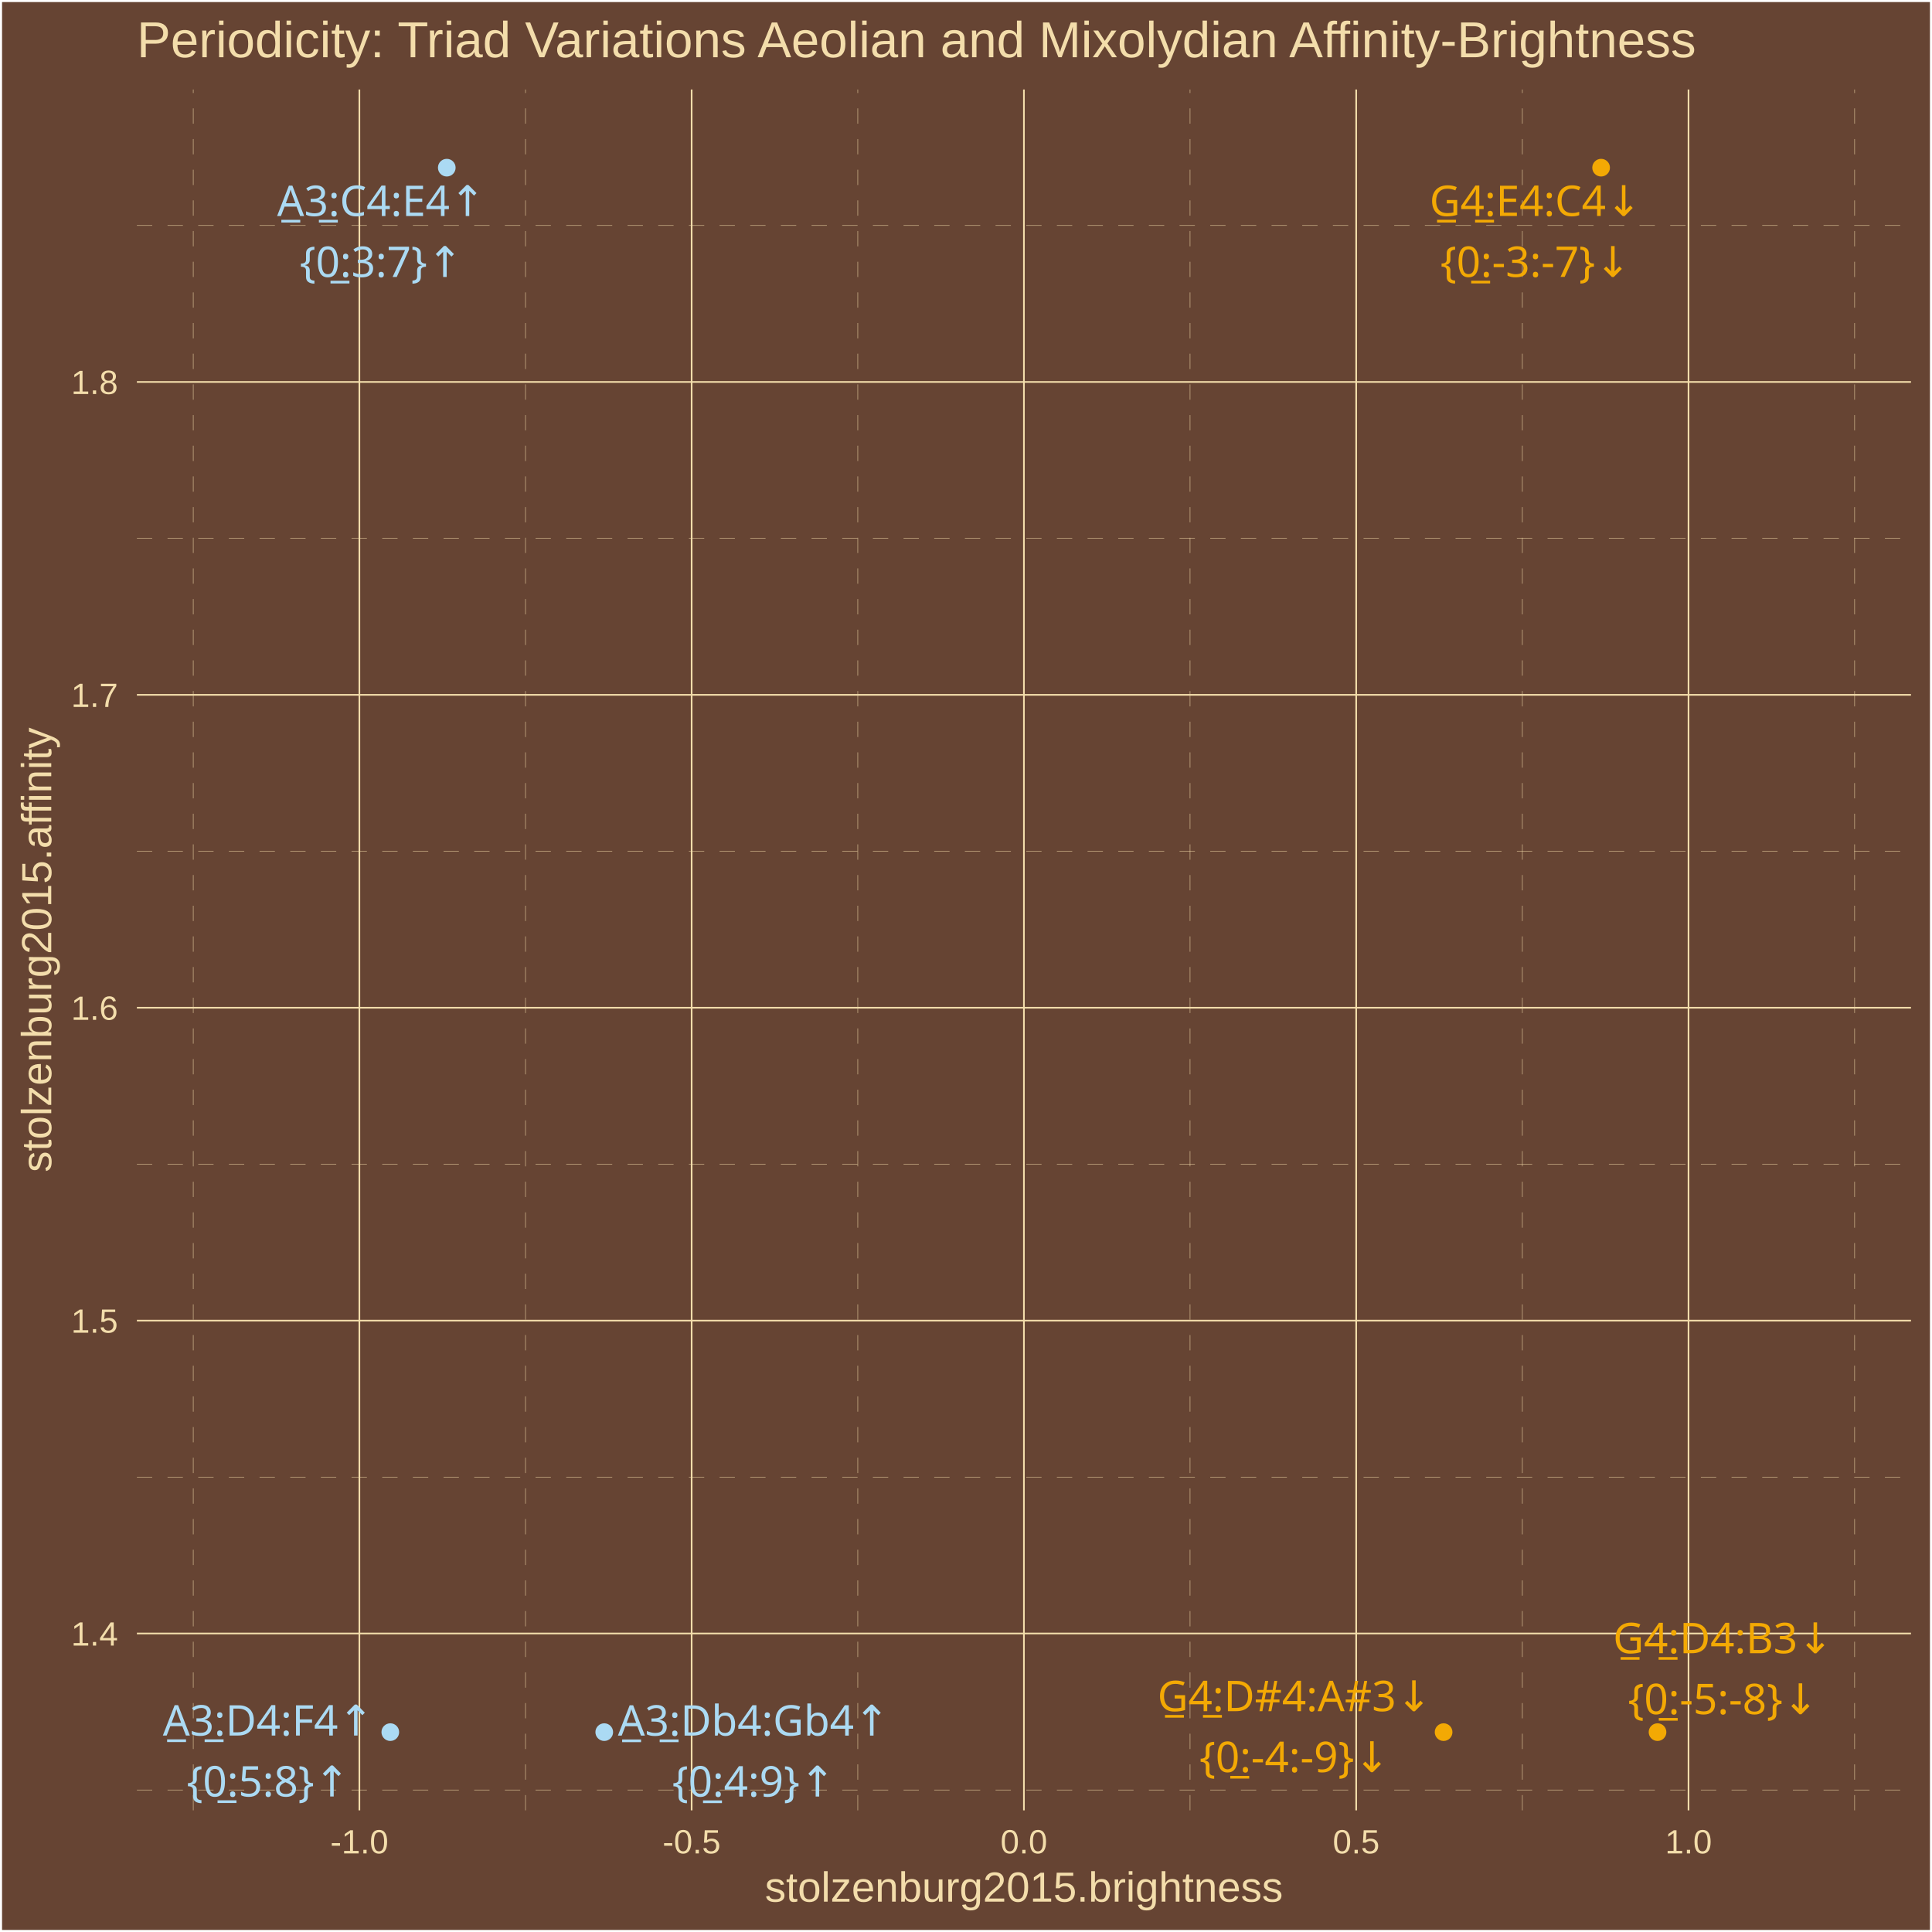
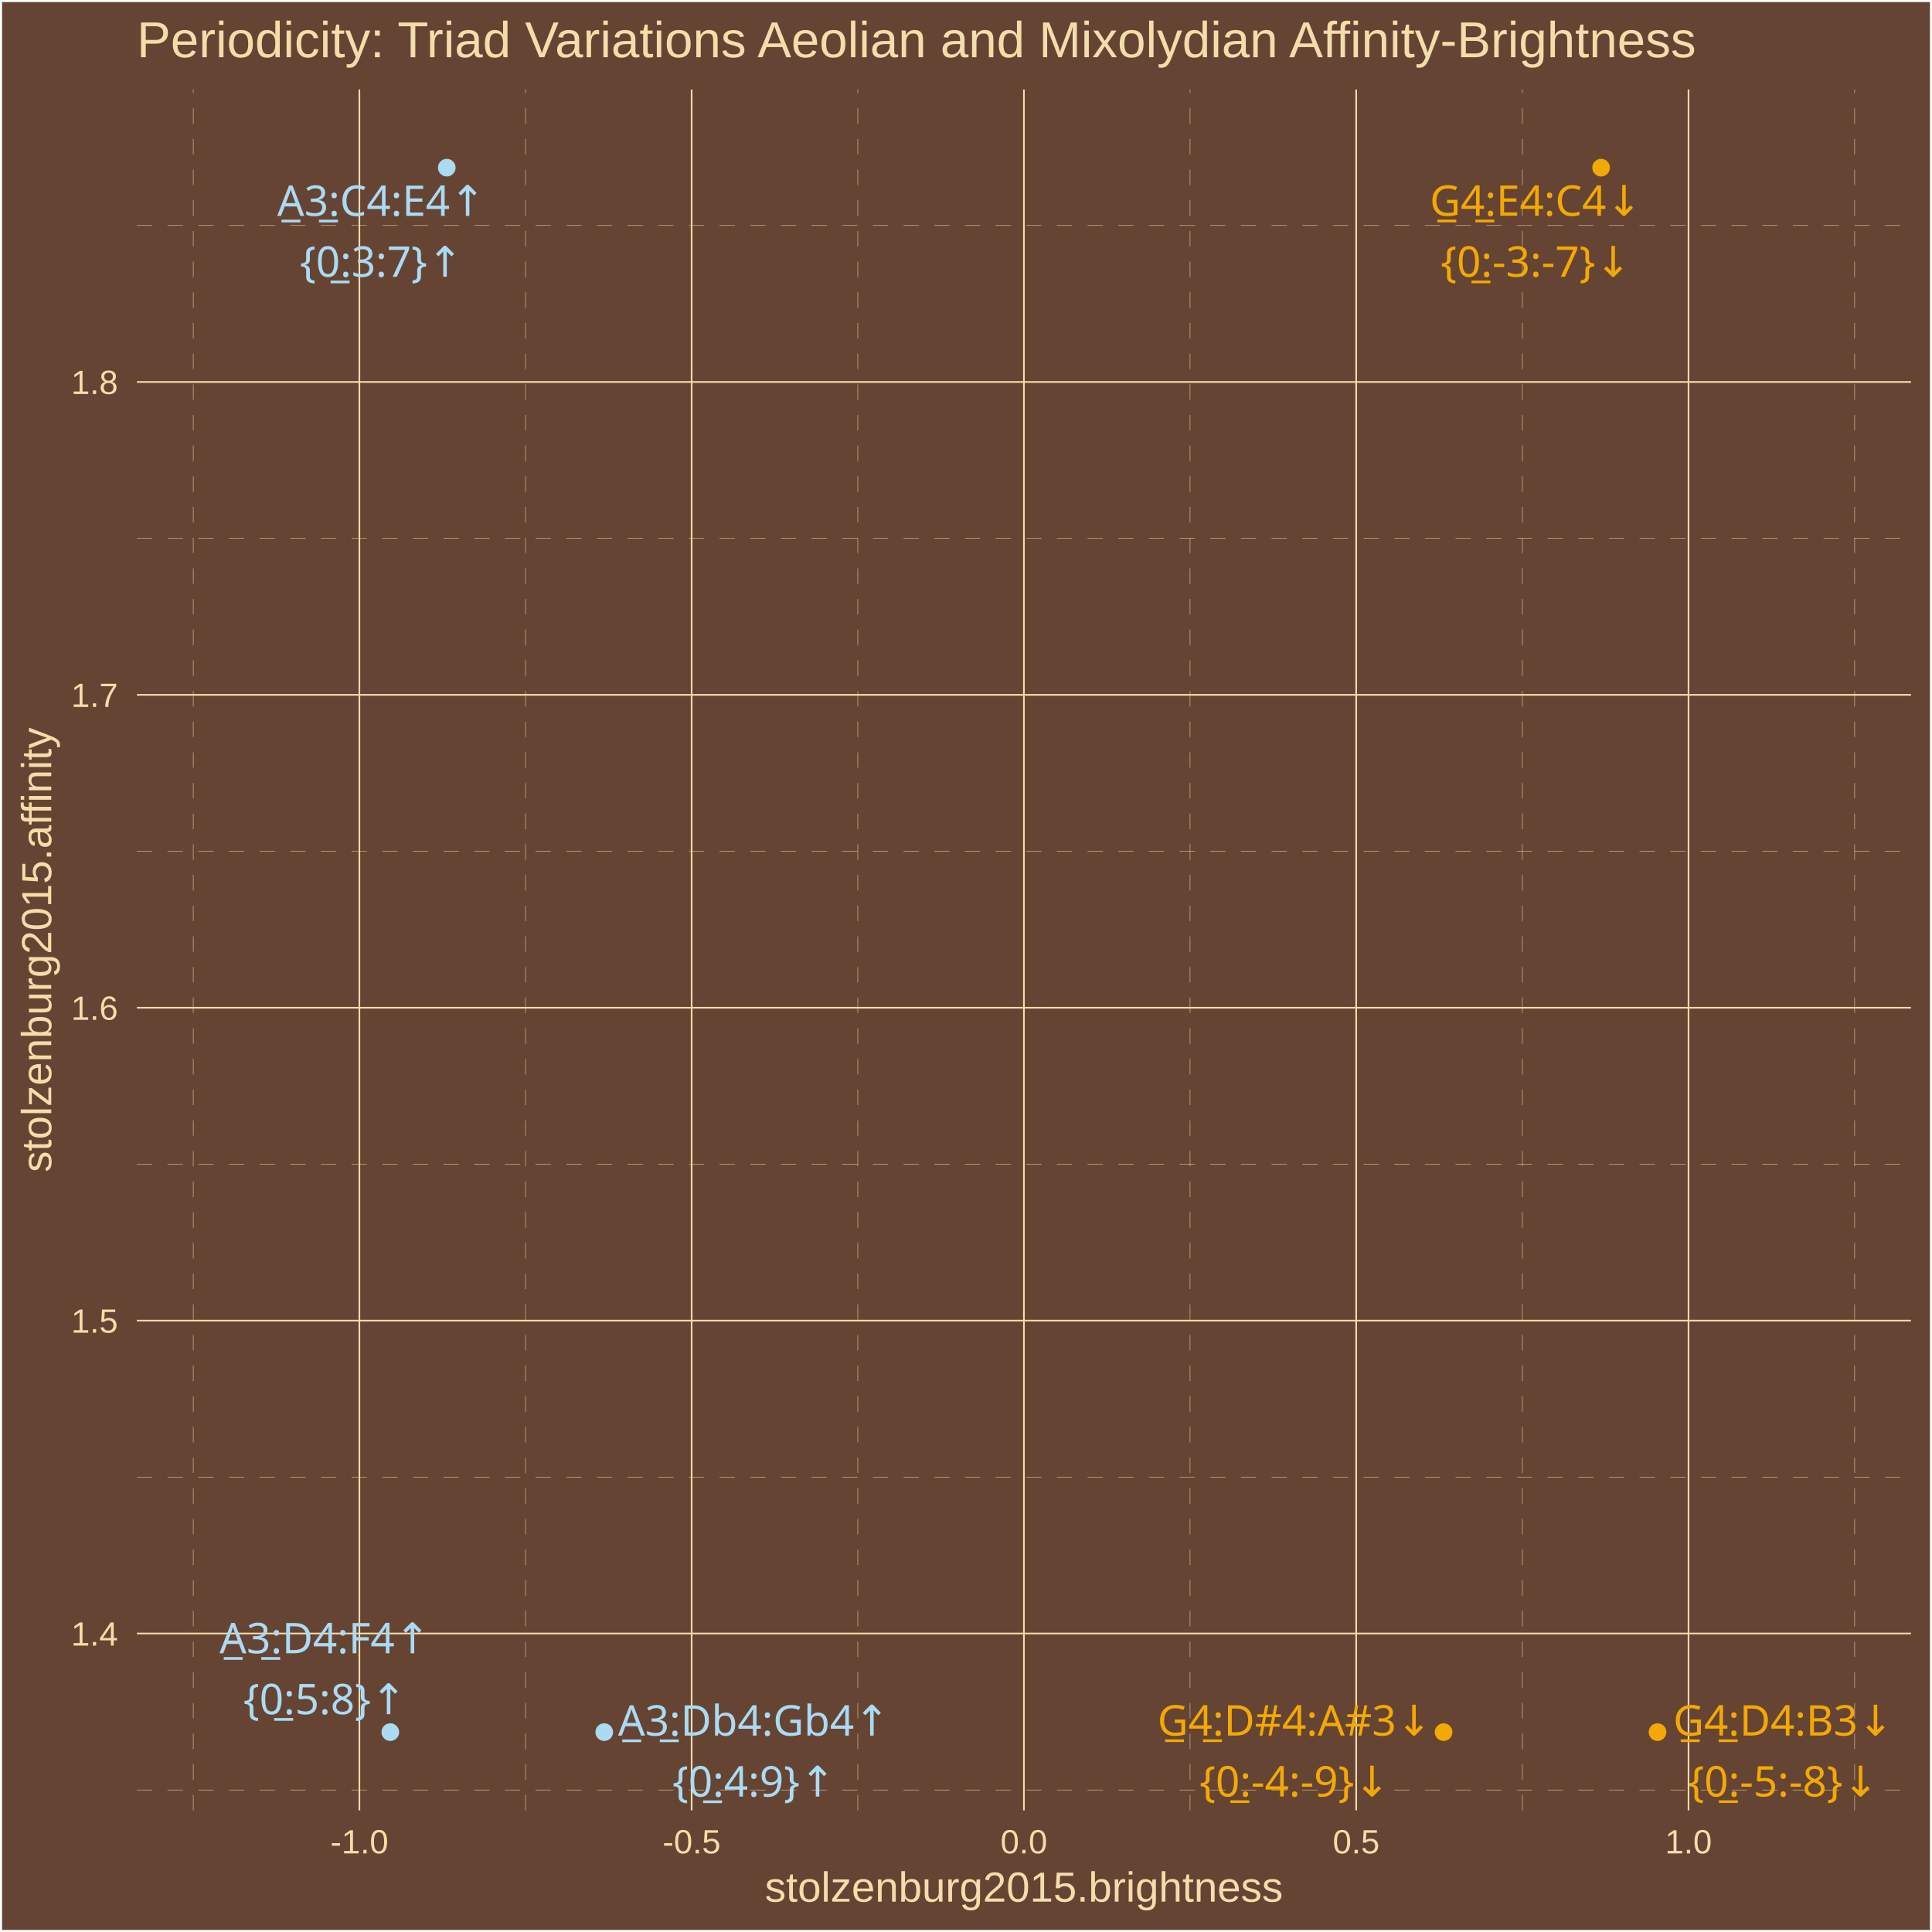
<svg xmlns="http://www.w3.org/2000/svg" class="svglite" width="504.00pt" height="504.00pt" viewBox="0 0 504.00 504.00">
  <defs>
    <style type="text/css">
    .svglite line, .svglite polyline, .svglite polygon, .svglite path, .svglite rect, .svglite circle {
      fill: none;
      stroke: #000000;
      stroke-linecap: round;
      stroke-linejoin: round;
      stroke-miterlimit: 10.00;
    }
    .svglite text {
      white-space: pre;
    }
  </style>
  </defs>
  <rect width="100%" height="100%" style="stroke: none; fill: #664433;" />
  <defs>
    <clipPath id="cpMC4wMHw1MDQuMDB8MC4wMHw1MDQuMDA=">
      <rect x="0.00" y="0.00" width="504.00" height="504.00" />
    </clipPath>
  </defs>
  <g clip-path="url(#cpMC4wMHw1MDQuMDB8MC4wMHw1MDQuMDA=)">
    <rect x="0.00" y="-0" width="504.00" height="504.00" style="stroke-width: 1.07; stroke: #FFFFFF; fill: #664433;" />
  </g>
  <defs>
    <clipPath id="cpMzUuNzF8NDk4LjUyfDIzLjM0fDQ3Mi4yNw==">
      <rect x="35.71" y="23.34" width="462.81" height="448.93" />
    </clipPath>
  </defs>
  <g clip-path="url(#cpMzUuNzF8NDk4LjUyfDIzLjM0fDQ3Mi4yNw==)">
    <rect x="35.71" y="23.34" width="462.81" height="448.93" style="stroke-width: 1.07; stroke: none; fill: #664433;" />
    <polyline points="35.71,466.95 498.52,466.95 " style="stroke-width: 0.11; stroke: #F3DDAB; stroke-dasharray: 4.00,4.00; stroke-linecap: butt;" />
    <polyline points="35.71,385.32 498.52,385.32 " style="stroke-width: 0.11; stroke: #F3DDAB; stroke-dasharray: 4.00,4.00; stroke-linecap: butt;" />
    <polyline points="35.71,303.70 498.52,303.70 " style="stroke-width: 0.11; stroke: #F3DDAB; stroke-dasharray: 4.00,4.00; stroke-linecap: butt;" />
    <polyline points="35.71,222.08 498.52,222.08 " style="stroke-width: 0.11; stroke: #F3DDAB; stroke-dasharray: 4.00,4.00; stroke-linecap: butt;" />
    <polyline points="35.71,140.45 498.52,140.45 " style="stroke-width: 0.11; stroke: #F3DDAB; stroke-dasharray: 4.00,4.00; stroke-linecap: butt;" />
    <polyline points="35.71,58.83 498.52,58.83 " style="stroke-width: 0.11; stroke: #F3DDAB; stroke-dasharray: 4.00,4.00; stroke-linecap: butt;" />
    <polyline points="50.41,472.27 50.41,23.34 " style="stroke-width: 0.11; stroke: #F3DDAB; stroke-dasharray: 4.00,4.00; stroke-linecap: butt;" />
    <polyline points="137.09,472.27 137.09,23.34 " style="stroke-width: 0.11; stroke: #F3DDAB; stroke-dasharray: 4.00,4.00; stroke-linecap: butt;" />
    <polyline points="223.77,472.27 223.77,23.34 " style="stroke-width: 0.11; stroke: #F3DDAB; stroke-dasharray: 4.00,4.00; stroke-linecap: butt;" />
    <polyline points="310.45,472.27 310.45,23.34 " style="stroke-width: 0.11; stroke: #F3DDAB; stroke-dasharray: 4.00,4.00; stroke-linecap: butt;" />
    <polyline points="397.14,472.27 397.14,23.34 " style="stroke-width: 0.11; stroke: #F3DDAB; stroke-dasharray: 4.00,4.00; stroke-linecap: butt;" />
    <polyline points="483.82,472.27 483.82,23.34 " style="stroke-width: 0.11; stroke: #F3DDAB; stroke-dasharray: 4.00,4.00; stroke-linecap: butt;" />
    <polyline points="35.71,426.13 498.52,426.13 " style="stroke-width: 0.43; stroke: #F3DDAB; stroke-linecap: butt;" />
    <polyline points="35.71,344.51 498.52,344.51 " style="stroke-width: 0.43; stroke: #F3DDAB; stroke-linecap: butt;" />
    <polyline points="35.71,262.89 498.52,262.89 " style="stroke-width: 0.43; stroke: #F3DDAB; stroke-linecap: butt;" />
    <polyline points="35.71,181.26 498.52,181.26 " style="stroke-width: 0.43; stroke: #F3DDAB; stroke-linecap: butt;" />
    <polyline points="35.71,99.64 498.52,99.64 " style="stroke-width: 0.43; stroke: #F3DDAB; stroke-linecap: butt;" />
    <polyline points="93.75,472.27 93.75,23.34 " style="stroke-width: 0.43; stroke: #F3DDAB; stroke-linecap: butt;" />
    <polyline points="180.43,472.27 180.43,23.34 " style="stroke-width: 0.43; stroke: #F3DDAB; stroke-linecap: butt;" />
    <polyline points="267.11,472.27 267.11,23.34 " style="stroke-width: 0.43; stroke: #F3DDAB; stroke-linecap: butt;" />
    <polyline points="353.79,472.27 353.79,23.34 " style="stroke-width: 0.43; stroke: #F3DDAB; stroke-linecap: butt;" />
    <polyline points="440.48,472.27 440.48,23.34 " style="stroke-width: 0.43; stroke: #F3DDAB; stroke-linecap: butt;" />
    <circle cx="116.55" cy="43.74" r="1.95" style="stroke-width: 0.71; stroke: #ABDAF3; fill: #ABDAF3;" />
    <circle cx="417.68" cy="43.74" r="1.95" style="stroke-width: 0.71; stroke: #F3A904; fill: #F3A904;" />
    <circle cx="101.82" cy="451.86" r="1.95" style="stroke-width: 0.71; stroke: #ABDAF3; fill: #ABDAF3;" />
    <circle cx="432.40" cy="451.86" r="1.95" style="stroke-width: 0.71; stroke: #F3A904; fill: #F3A904;" />
    <circle cx="157.63" cy="451.86" r="1.95" style="stroke-width: 0.71; stroke: #ABDAF3; fill: #ABDAF3;" />
    <circle cx="376.59" cy="451.86" r="1.95" style="stroke-width: 0.71; stroke: #F3A904; fill: #F3A904;" />
-     <text x="99.43" y="56.35" text-anchor="middle" style="font-size: 11.04px;fill: #ABDAF3; font-family: &quot;Arial Unicode MS&quot;;" textLength="55.08px" lengthAdjust="spacingAndGlyphs">A̲3̲:C4:E4↑</text>
-     <text x="99.43" y="72.25" text-anchor="middle" style="font-size: 11.04px;fill: #ABDAF3; font-family: &quot;Arial Unicode MS&quot;;" textLength="39.77px" lengthAdjust="spacingAndGlyphs">{0̲:3:7}↑</text>
-     <text x="400.55" y="56.34" text-anchor="middle" style="font-size: 11.04px;fill: #F3A904; font-family: &quot;Arial Unicode MS&quot;;" textLength="56.30px" lengthAdjust="spacingAndGlyphs">G̲4̲:E4:C4↓</text>
-     <text x="400.55" y="72.23" text-anchor="middle" style="font-size: 11.04px;fill: #F3A904; font-family: &quot;Arial Unicode MS&quot;;" textLength="47.12px" lengthAdjust="spacingAndGlyphs">{0̲:-3:-7}↓</text>
-     <text x="69.96" y="452.75" text-anchor="middle" style="font-size: 11.04px;fill: #ABDAF3; font-family: &quot;Arial Unicode MS&quot;;" textLength="54.46px" lengthAdjust="spacingAndGlyphs">A̲3̲:D4:F4↑</text>
-     <text x="69.96" y="468.65" text-anchor="middle" style="font-size: 11.04px;fill: #ABDAF3; font-family: &quot;Arial Unicode MS&quot;;" textLength="39.77px" lengthAdjust="spacingAndGlyphs">{0̲:5:8}↑</text>
-     <text x="449.49" y="431.28" text-anchor="middle" style="font-size: 11.04px;fill: #F3A904; font-family: &quot;Arial Unicode MS&quot;;" textLength="56.30px" lengthAdjust="spacingAndGlyphs">G̲4̲:D4:B3↓</text>
-     <text x="449.49" y="447.17" text-anchor="middle" style="font-size: 11.04px;fill: #F3A904; font-family: &quot;Arial Unicode MS&quot;;" textLength="47.12px" lengthAdjust="spacingAndGlyphs">{0̲:-5:-8}↓</text>
-     <text x="196.61" y="452.77" text-anchor="middle" style="font-size: 11.04px;fill: #ABDAF3; font-family: &quot;Arial Unicode MS&quot;;" textLength="68.57px" lengthAdjust="spacingAndGlyphs">A̲3̲:Db4:Gb4↑</text>
-     <text x="196.61" y="468.67" text-anchor="middle" style="font-size: 11.04px;fill: #ABDAF3; font-family: &quot;Arial Unicode MS&quot;;" textLength="39.77px" lengthAdjust="spacingAndGlyphs">{0̲:4:9}↑</text>
-     <text x="337.70" y="446.39" text-anchor="middle" style="font-size: 11.04px;fill: #F3A904; font-family: &quot;Arial Unicode MS&quot;;" textLength="68.57px" lengthAdjust="spacingAndGlyphs">G̲4̲:D#4:A#3↓</text>
-     <text x="337.70" y="462.28" text-anchor="middle" style="font-size: 11.04px;fill: #F3A904; font-family: &quot;Arial Unicode MS&quot;;" textLength="47.12px" lengthAdjust="spacingAndGlyphs">{0̲:-4:-9}↓</text>
+     <text x="99.46" y="56.31" text-anchor="middle" style="font-size: 11.04px;fill: #ABDAF3; font-family: &quot;Arial Unicode MS&quot;;" textLength="55.08px" lengthAdjust="spacingAndGlyphs">A̲3̲:C4:E4↑</text>
+     <text x="99.46" y="72.20" text-anchor="middle" style="font-size: 11.04px;fill: #ABDAF3; font-family: &quot;Arial Unicode MS&quot;;" textLength="39.77px" lengthAdjust="spacingAndGlyphs">{0̲:3:7}↑</text>
+     <text x="400.63" y="56.29" text-anchor="middle" style="font-size: 11.04px;fill: #F3A904; font-family: &quot;Arial Unicode MS&quot;;" textLength="56.30px" lengthAdjust="spacingAndGlyphs">G̲4̲:E4:C4↓</text>
+     <text x="400.63" y="72.19" text-anchor="middle" style="font-size: 11.04px;fill: #F3A904; font-family: &quot;Arial Unicode MS&quot;;" textLength="47.12px" lengthAdjust="spacingAndGlyphs">{0̲:-3:-7}↓</text>
+     <text x="84.73" y="431.29" text-anchor="middle" style="font-size: 11.04px;fill: #ABDAF3; font-family: &quot;Arial Unicode MS&quot;;" textLength="54.46px" lengthAdjust="spacingAndGlyphs">A̲3̲:D4:F4↑</text>
+     <text x="84.73" y="447.19" text-anchor="middle" style="font-size: 11.04px;fill: #ABDAF3; font-family: &quot;Arial Unicode MS&quot;;" textLength="39.77px" lengthAdjust="spacingAndGlyphs">{0̲:5:8}↑</text>
+     <text x="465.18" y="452.75" text-anchor="middle" style="font-size: 11.04px;fill: #F3A904; font-family: &quot;Arial Unicode MS&quot;;" textLength="56.30px" lengthAdjust="spacingAndGlyphs">G̲4̲:D4:B3↓</text>
+     <text x="465.18" y="468.65" text-anchor="middle" style="font-size: 11.04px;fill: #F3A904; font-family: &quot;Arial Unicode MS&quot;;" textLength="47.12px" lengthAdjust="spacingAndGlyphs">{0̲:-5:-8}↓</text>
+     <text x="196.64" y="452.77" text-anchor="middle" style="font-size: 11.04px;fill: #ABDAF3; font-family: &quot;Arial Unicode MS&quot;;" textLength="68.57px" lengthAdjust="spacingAndGlyphs">A̲3̲:Db4:Gb4↑</text>
+     <text x="196.64" y="468.67" text-anchor="middle" style="font-size: 11.04px;fill: #ABDAF3; font-family: &quot;Arial Unicode MS&quot;;" textLength="39.77px" lengthAdjust="spacingAndGlyphs">{0̲:4:9}↑</text>
+     <text x="337.72" y="452.75" text-anchor="middle" style="font-size: 11.04px;fill: #F3A904; font-family: &quot;Arial Unicode MS&quot;;" textLength="68.57px" lengthAdjust="spacingAndGlyphs">G̲4̲:D#4:A#3↓</text>
+     <text x="337.72" y="468.65" text-anchor="middle" style="font-size: 11.04px;fill: #F3A904; font-family: &quot;Arial Unicode MS&quot;;" textLength="47.12px" lengthAdjust="spacingAndGlyphs">{0̲:-4:-9}↓</text>
  </g>
  <g clip-path="url(#cpMC4wMHw1MDQuMDB8MC4wMHw1MDQuMDA=)">
    <text x="30.78" y="429.29" text-anchor="end" style="font-size: 8.80px;fill: #F3DDAB; font-family: &quot;Arial&quot;;" textLength="12.23px" lengthAdjust="spacingAndGlyphs">1.4</text>
    <text x="30.78" y="347.66" text-anchor="end" style="font-size: 8.80px;fill: #F3DDAB; font-family: &quot;Arial&quot;;" textLength="12.23px" lengthAdjust="spacingAndGlyphs">1.5</text>
    <text x="30.78" y="266.04" text-anchor="end" style="font-size: 8.80px;fill: #F3DDAB; font-family: &quot;Arial&quot;;" textLength="12.23px" lengthAdjust="spacingAndGlyphs">1.6</text>
    <text x="30.78" y="184.42" text-anchor="end" style="font-size: 8.80px;fill: #F3DDAB; font-family: &quot;Arial&quot;;" textLength="12.23px" lengthAdjust="spacingAndGlyphs">1.7</text>
    <text x="30.78" y="102.79" text-anchor="end" style="font-size: 8.80px;fill: #F3DDAB; font-family: &quot;Arial&quot;;" textLength="12.23px" lengthAdjust="spacingAndGlyphs">1.8</text>
    <text x="93.75" y="483.50" text-anchor="middle" style="font-size: 8.80px;fill: #F3DDAB; font-family: &quot;Arial&quot;;" textLength="15.16px" lengthAdjust="spacingAndGlyphs">-1.0</text>
    <text x="180.43" y="483.50" text-anchor="middle" style="font-size: 8.80px;fill: #F3DDAB; font-family: &quot;Arial&quot;;" textLength="15.16px" lengthAdjust="spacingAndGlyphs">-0.5</text>
    <text x="267.11" y="483.50" text-anchor="middle" style="font-size: 8.80px;fill: #F3DDAB; font-family: &quot;Arial&quot;;" textLength="12.23px" lengthAdjust="spacingAndGlyphs">0.0</text>
    <text x="353.79" y="483.50" text-anchor="middle" style="font-size: 8.80px;fill: #F3DDAB; font-family: &quot;Arial&quot;;" textLength="12.23px" lengthAdjust="spacingAndGlyphs">0.5</text>
    <text x="440.48" y="483.50" text-anchor="middle" style="font-size: 8.80px;fill: #F3DDAB; font-family: &quot;Arial&quot;;" textLength="12.23px" lengthAdjust="spacingAndGlyphs">1.0</text>
    <text x="267.11" y="496.09" text-anchor="middle" style="font-size: 11.00px;fill: #F3DDAB; font-family: &quot;Arial&quot;;" textLength="135.17px" lengthAdjust="spacingAndGlyphs">stolzenburg2015.brightness</text>
    <text transform="translate(13.37,247.80) rotate(-90)" text-anchor="middle" style="font-size: 11.00px;fill: #F3DDAB; font-family: &quot;Arial&quot;;" textLength="116.19px" lengthAdjust="spacingAndGlyphs">stolzenburg2015.affinity</text>
    <text x="35.71" y="14.94" style="font-size: 13.20px;fill: #F3DDAB; font-family: &quot;Arial&quot;;" textLength="409.85px" lengthAdjust="spacingAndGlyphs">Periodicity: Triad Variations Aeolian and Mixolydian Affinity-Brightness</text>
  </g>
</svg>
